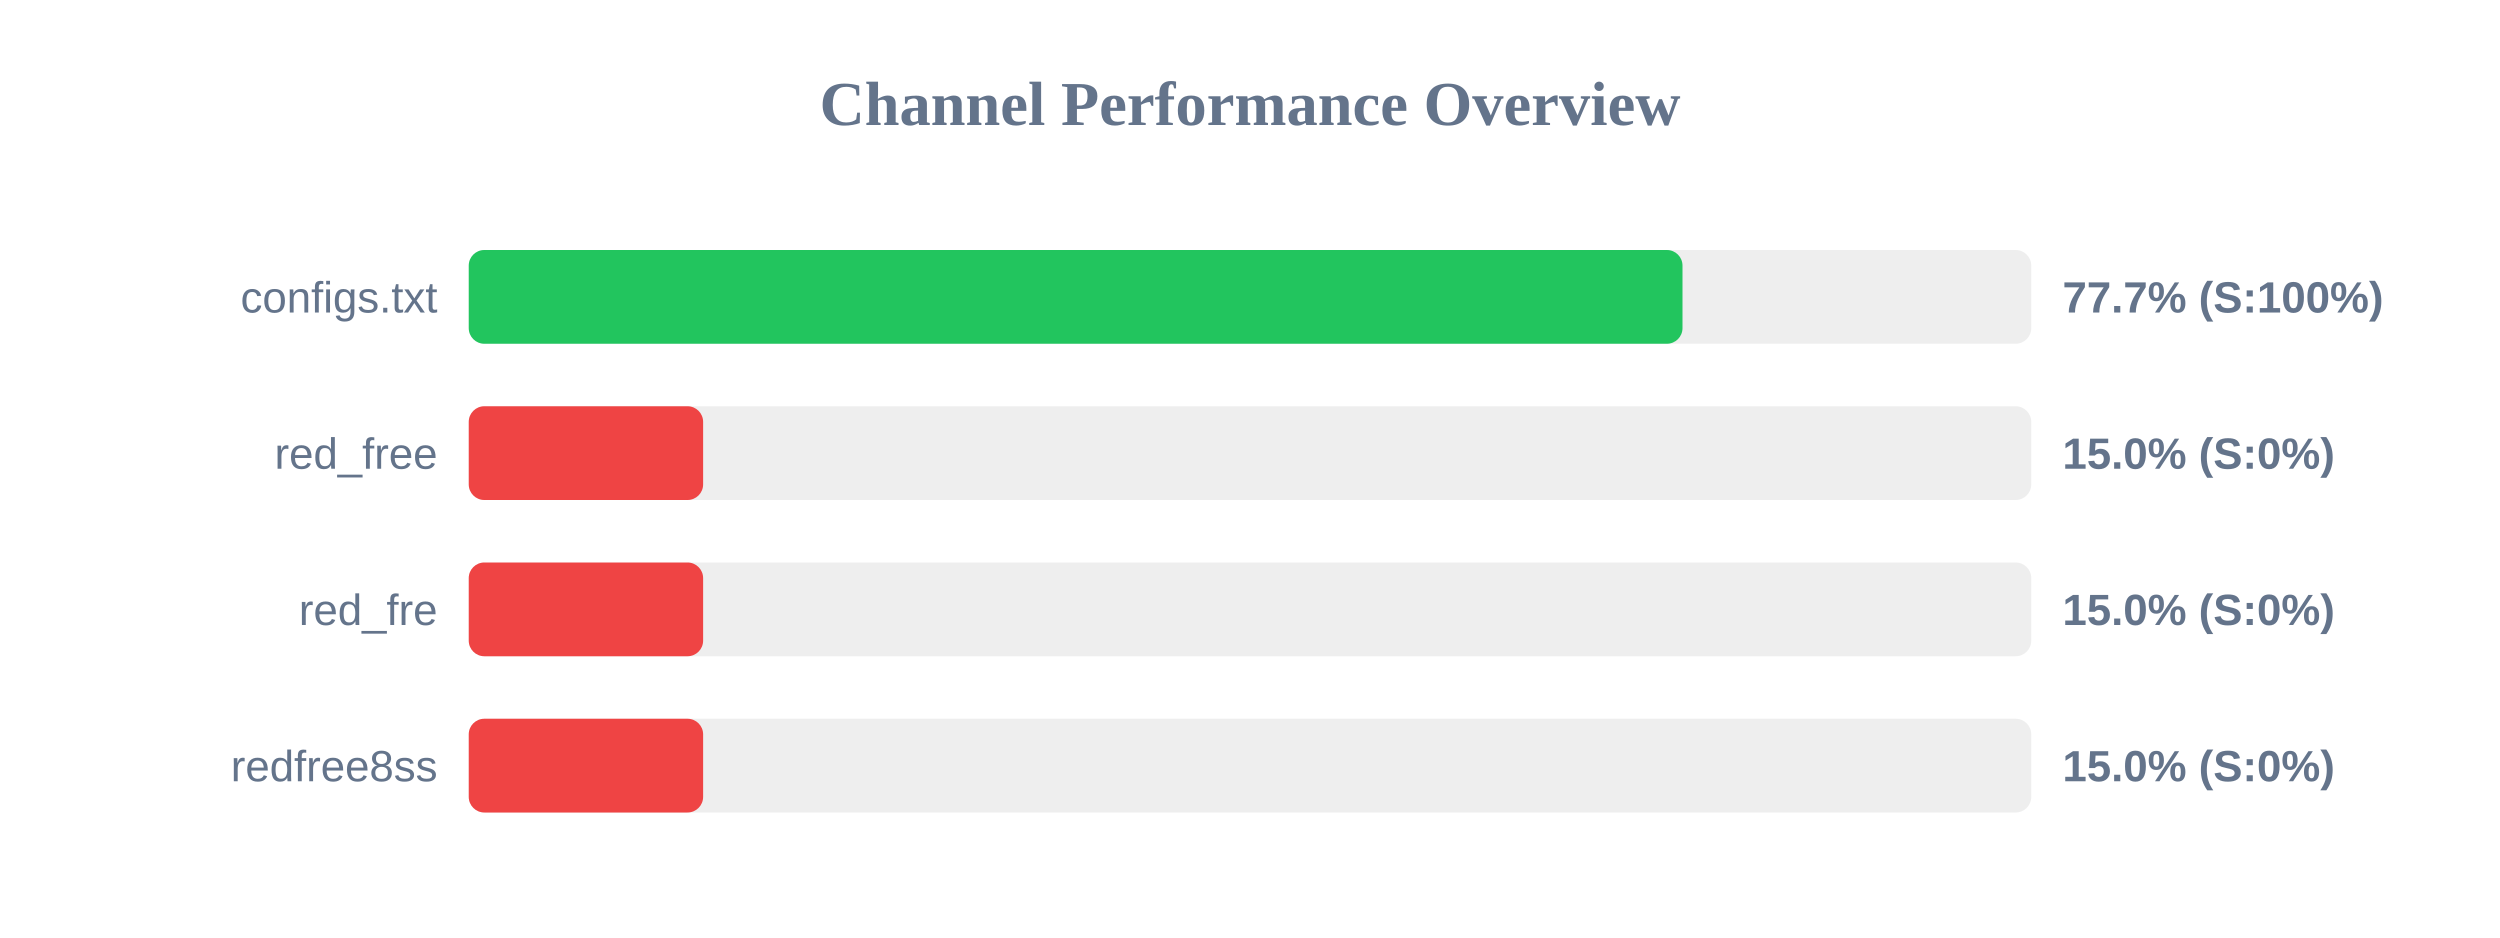
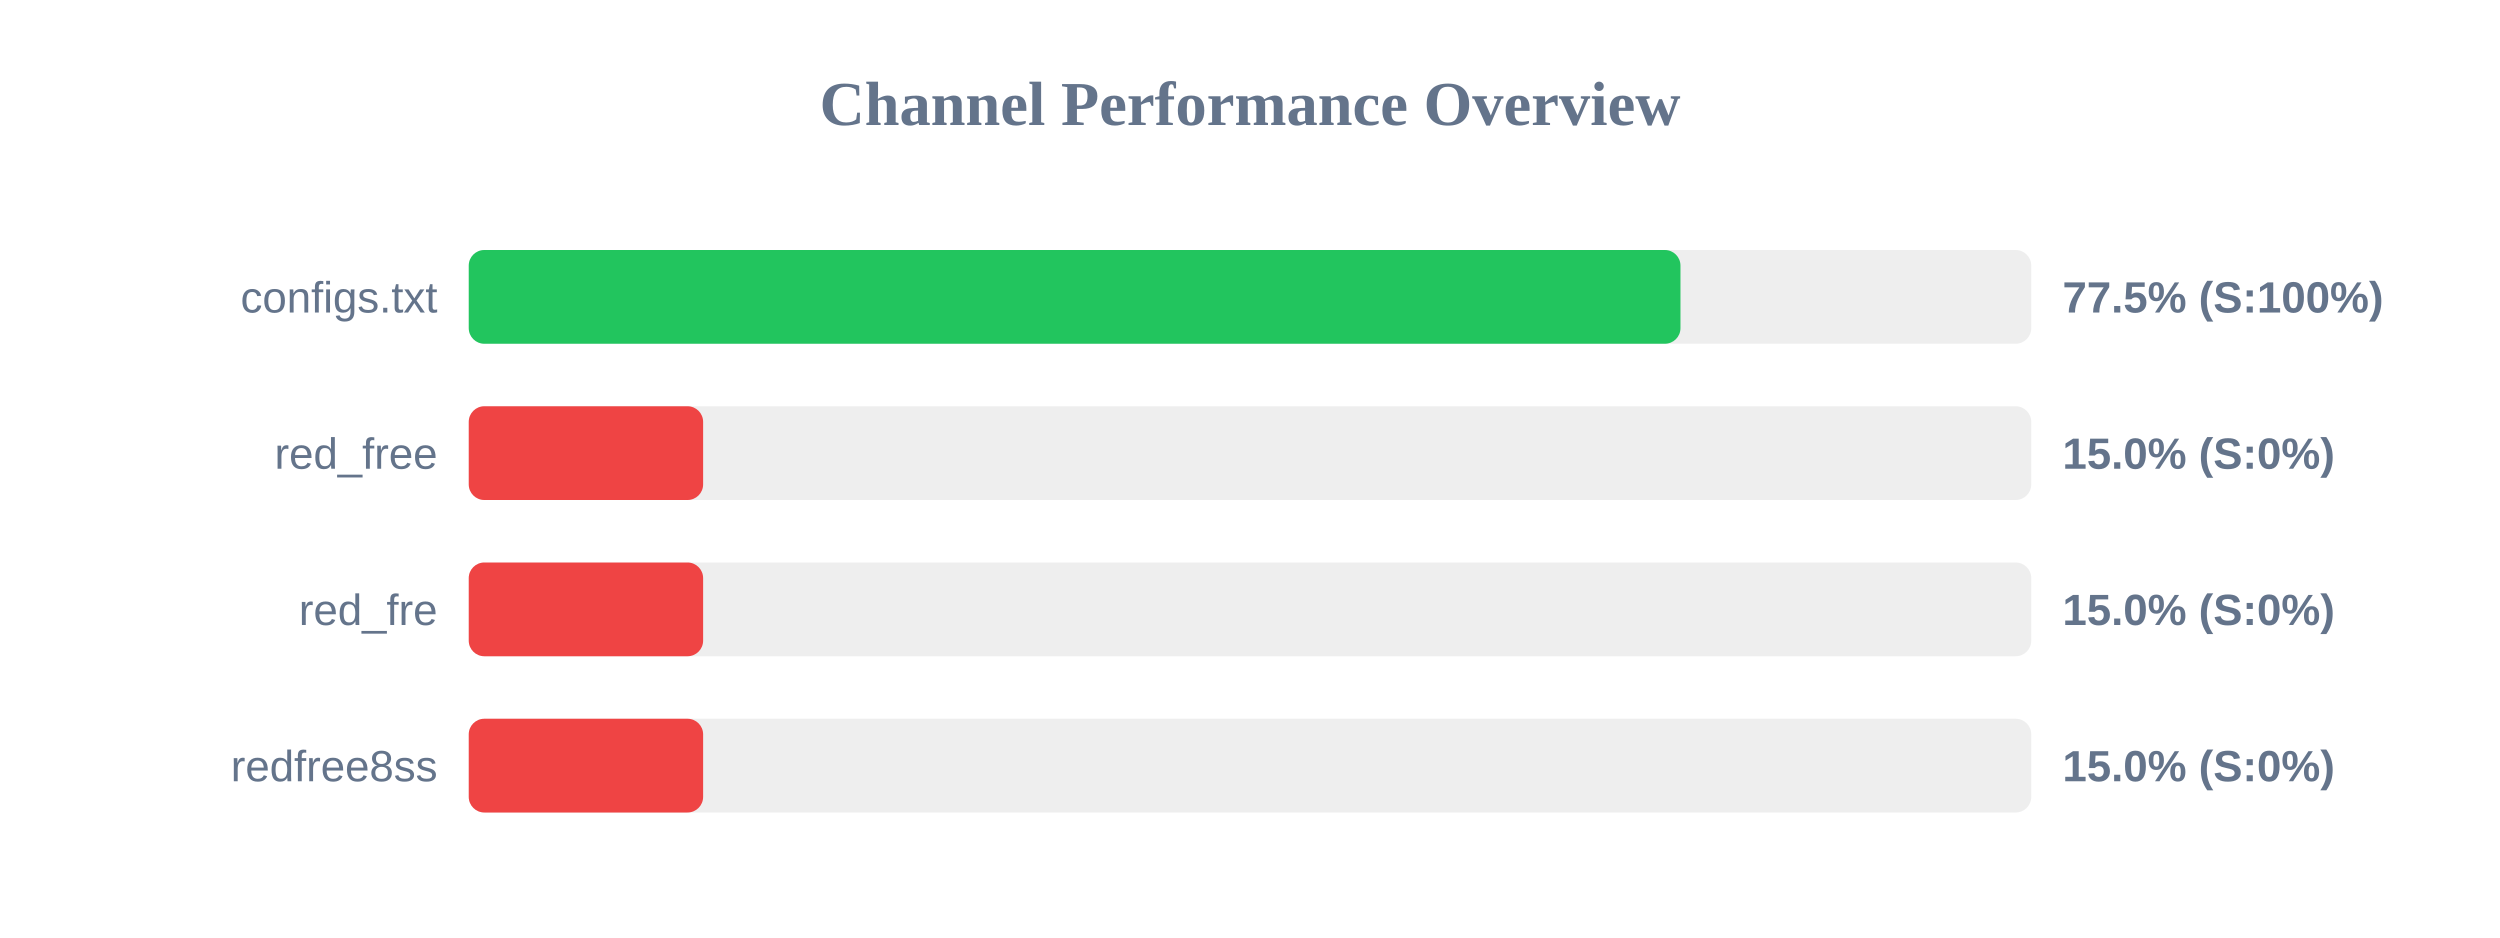
<svg xmlns="http://www.w3.org/2000/svg" width="800" height="300" version="1.1">
  <style>
        .row { font: 14px Arial; fill: #64748b; }
        .score { font: bold 14px Arial; fill: #64748b; }
    </style>
  <text x="400" y="40" text-anchor="middle" font-size="20px" font-weight="bold" fill="#64748b">Channel Performance Overview</text>
  <rect x="150" y="80" width="500" height="30" fill="#eee" rx="5" />
-   <rect x="150" y="80" width="388.4" height="30" fill="#22c55e" rx="5" />
+   <rect x="150" y="80" width="387.75" height="30" fill="#22c55e" rx="5" />
  <text x="140" y="100" text-anchor="end" class="row">configs.txt</text>
-   <text x="660" y="100" text-anchor="start" class="score">77.7% (S:100%)</text>
+   <text x="660" y="100" text-anchor="start" class="score">77.5% (S:100%)</text>
  <rect x="150" y="130" width="500" height="30" fill="#eee" rx="5" />
  <rect x="150" y="130" width="75.0" height="30" fill="#ef4444" rx="5" />
  <text x="140" y="150" text-anchor="end" class="row">red_free</text>
  <text x="660" y="150" text-anchor="start" class="score">15.0% (S:0%)</text>
  <rect x="150" y="180" width="500" height="30" fill="#eee" rx="5" />
  <rect x="150" y="180" width="75.0" height="30" fill="#ef4444" rx="5" />
  <text x="140" y="200" text-anchor="end" class="row">red_fre</text>
  <text x="660" y="200" text-anchor="start" class="score">15.0% (S:0%)</text>
  <rect x="150" y="230" width="500" height="30" fill="#eee" rx="5" />
  <rect x="150" y="230" width="75.0" height="30" fill="#ef4444" rx="5" />
  <text x="140" y="250" text-anchor="end" class="row">redfree8ss</text>
  <text x="660" y="250" text-anchor="start" class="score">15.0% (S:0%)</text>
</svg>
